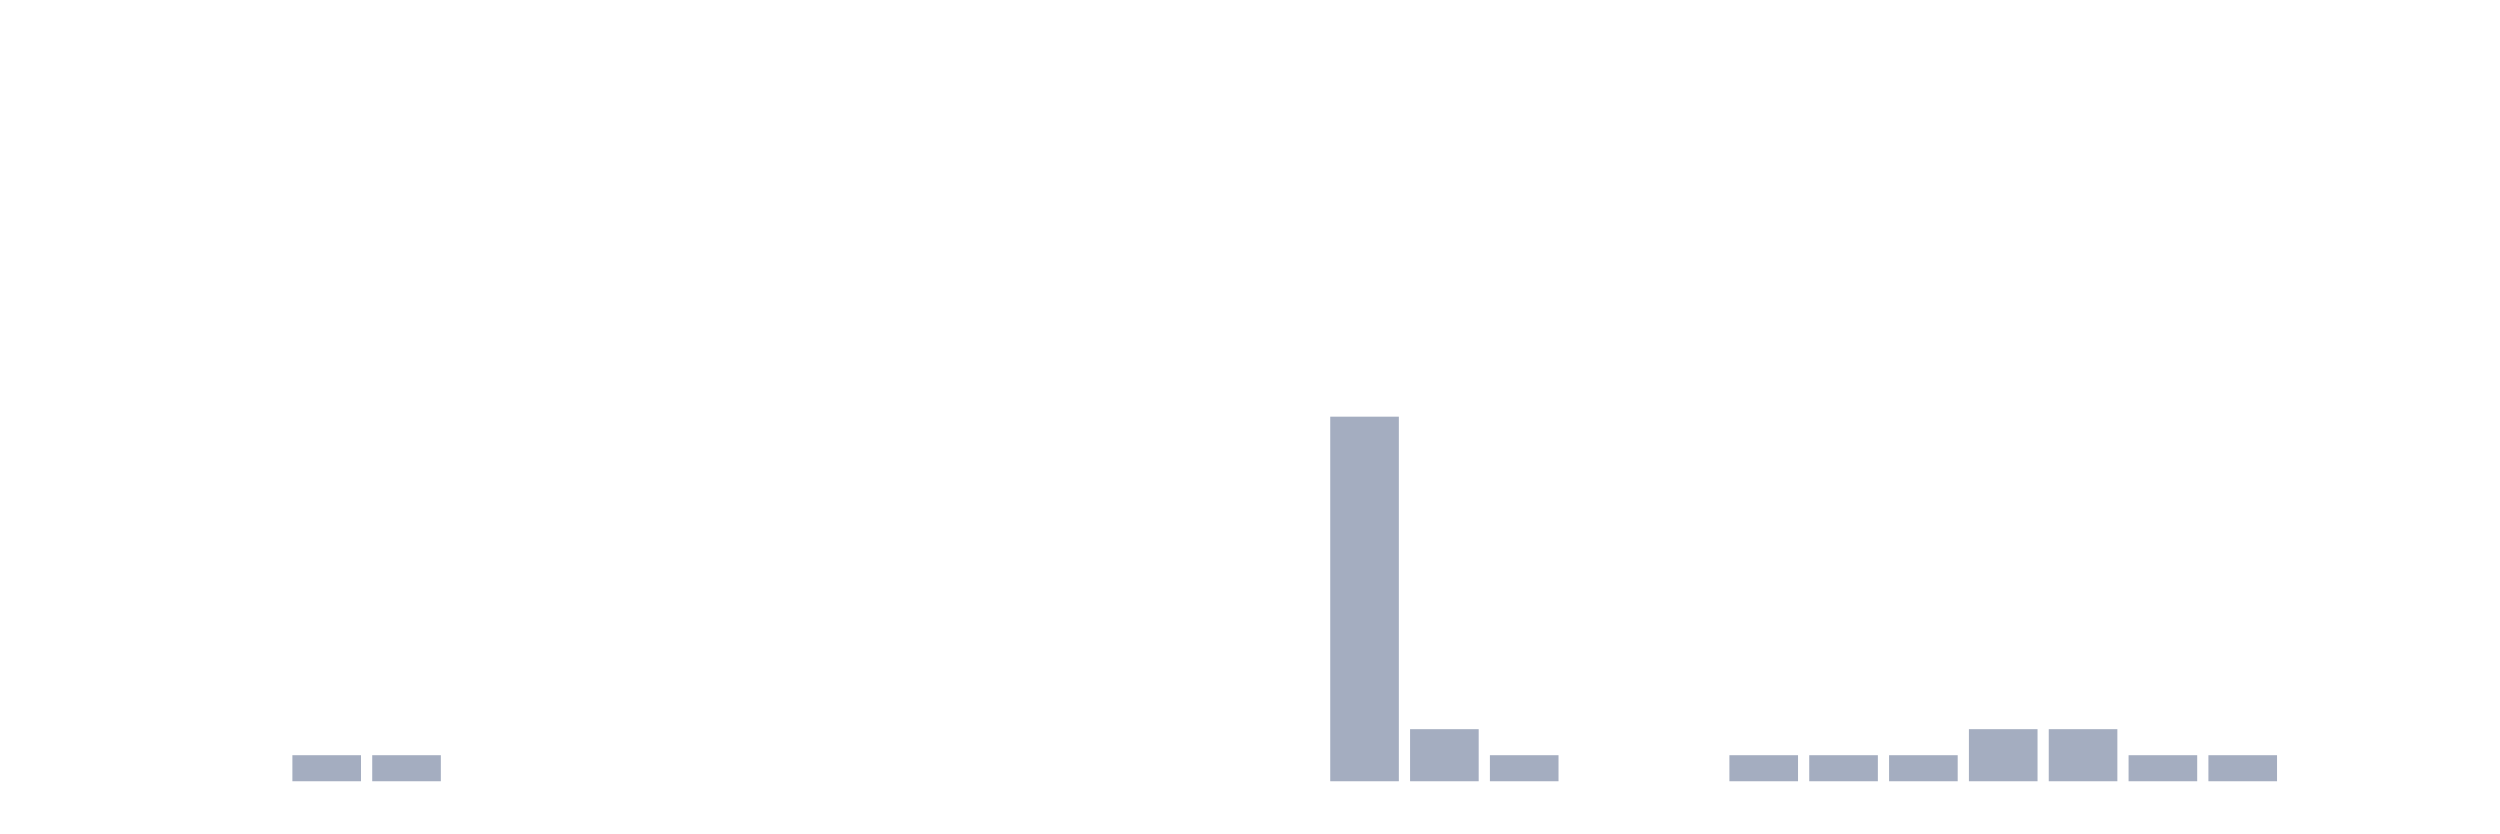
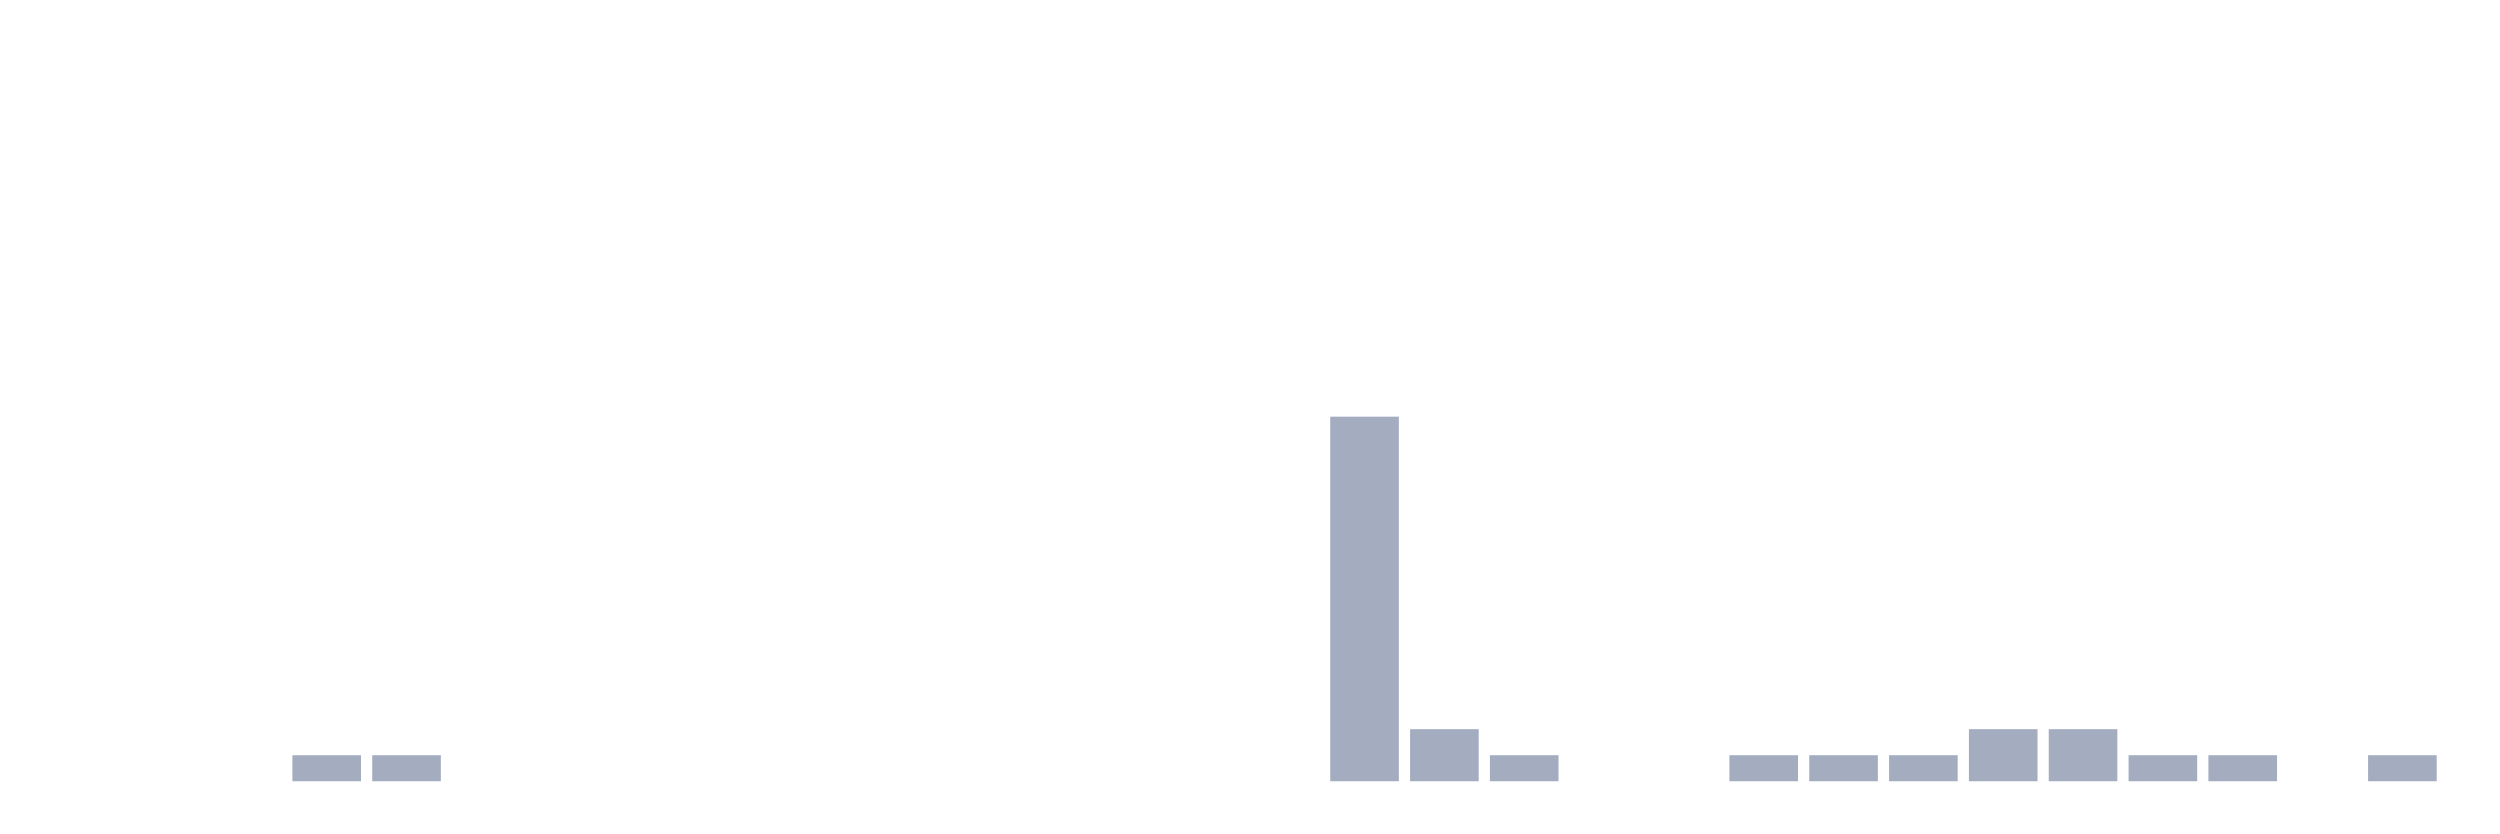
<svg xmlns="http://www.w3.org/2000/svg" viewBox="0 0 480 160">
  <g transform="translate(10,10)">
    <rect class="bar" x="0.153" width="13.175" y="140" height="0" fill="rgb(164,173,192)" />
    <rect class="bar" x="15.482" width="13.175" y="140" height="0" fill="rgb(164,173,192)" />
    <rect class="bar" x="30.81" width="13.175" y="140" height="0" fill="rgb(164,173,192)" />
    <rect class="bar" x="46.138" width="13.175" y="135" height="5" fill="rgb(164,173,192)" />
    <rect class="bar" x="61.466" width="13.175" y="135" height="5" fill="rgb(164,173,192)" />
    <rect class="bar" x="76.794" width="13.175" y="140" height="0" fill="rgb(164,173,192)" />
    <rect class="bar" x="92.123" width="13.175" y="140" height="0" fill="rgb(164,173,192)" />
    <rect class="bar" x="107.451" width="13.175" y="140" height="0" fill="rgb(164,173,192)" />
    <rect class="bar" x="122.779" width="13.175" y="140" height="0" fill="rgb(164,173,192)" />
    <rect class="bar" x="138.107" width="13.175" y="140" height="0" fill="rgb(164,173,192)" />
    <rect class="bar" x="153.436" width="13.175" y="140" height="0" fill="rgb(164,173,192)" />
    <rect class="bar" x="168.764" width="13.175" y="140" height="0" fill="rgb(164,173,192)" />
    <rect class="bar" x="184.092" width="13.175" y="140" height="0" fill="rgb(164,173,192)" />
    <rect class="bar" x="199.42" width="13.175" y="140" height="0" fill="rgb(164,173,192)" />
    <rect class="bar" x="214.748" width="13.175" y="140" height="0" fill="rgb(164,173,192)" />
    <rect class="bar" x="230.077" width="13.175" y="140" height="0" fill="rgb(164,173,192)" />
    <rect class="bar" x="245.405" width="13.175" y="70" height="70" fill="rgb(164,173,192)" />
    <rect class="bar" x="260.733" width="13.175" y="130" height="10" fill="rgb(164,173,192)" />
    <rect class="bar" x="276.061" width="13.175" y="135" height="5" fill="rgb(164,173,192)" />
    <rect class="bar" x="291.39" width="13.175" y="140" height="0" fill="rgb(164,173,192)" />
    <rect class="bar" x="306.718" width="13.175" y="140" height="0" fill="rgb(164,173,192)" />
    <rect class="bar" x="322.046" width="13.175" y="135" height="5" fill="rgb(164,173,192)" />
    <rect class="bar" x="337.374" width="13.175" y="135" height="5" fill="rgb(164,173,192)" />
    <rect class="bar" x="352.702" width="13.175" y="135" height="5" fill="rgb(164,173,192)" />
    <rect class="bar" x="368.031" width="13.175" y="130" height="10" fill="rgb(164,173,192)" />
    <rect class="bar" x="383.359" width="13.175" y="130" height="10" fill="rgb(164,173,192)" />
    <rect class="bar" x="398.687" width="13.175" y="135" height="5" fill="rgb(164,173,192)" />
    <rect class="bar" x="414.015" width="13.175" y="135" height="5" fill="rgb(164,173,192)" />
    <rect class="bar" x="429.344" width="13.175" y="140" height="0" fill="rgb(164,173,192)" />
-     <rect class="bar" x="444.672" width="13.175" y="140" height="0" fill="rgb(164,173,192)" />
+     <rect class="bar" x="444.672" width="13.175" y="135" height="5" fill="rgb(164,173,192)" />
  </g>
</svg>
